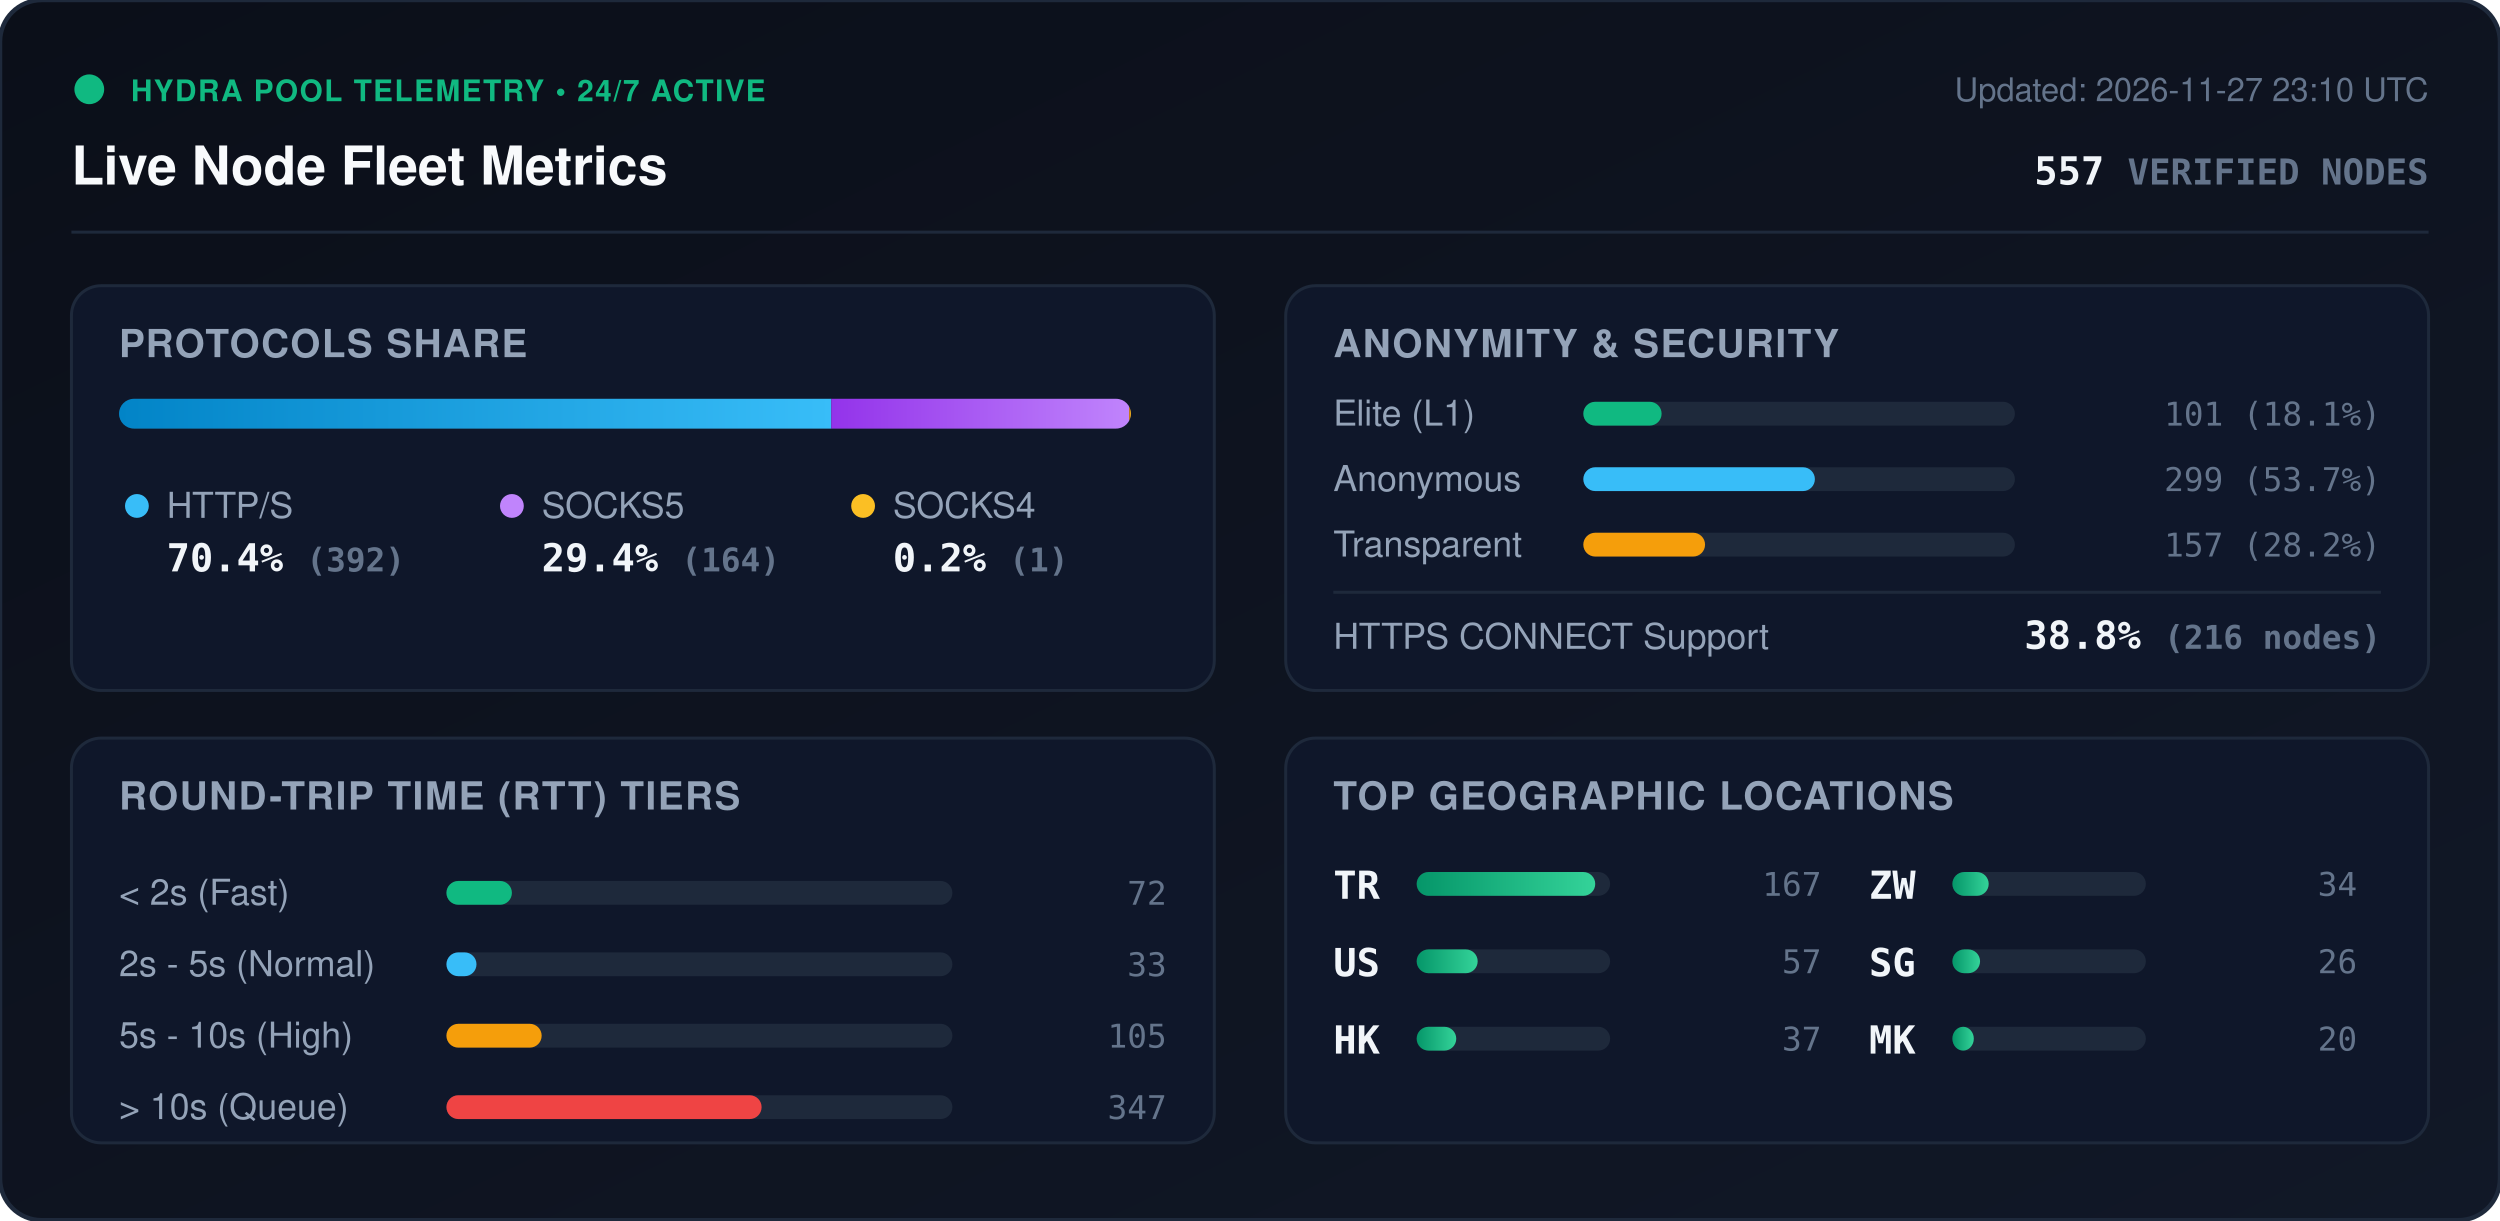
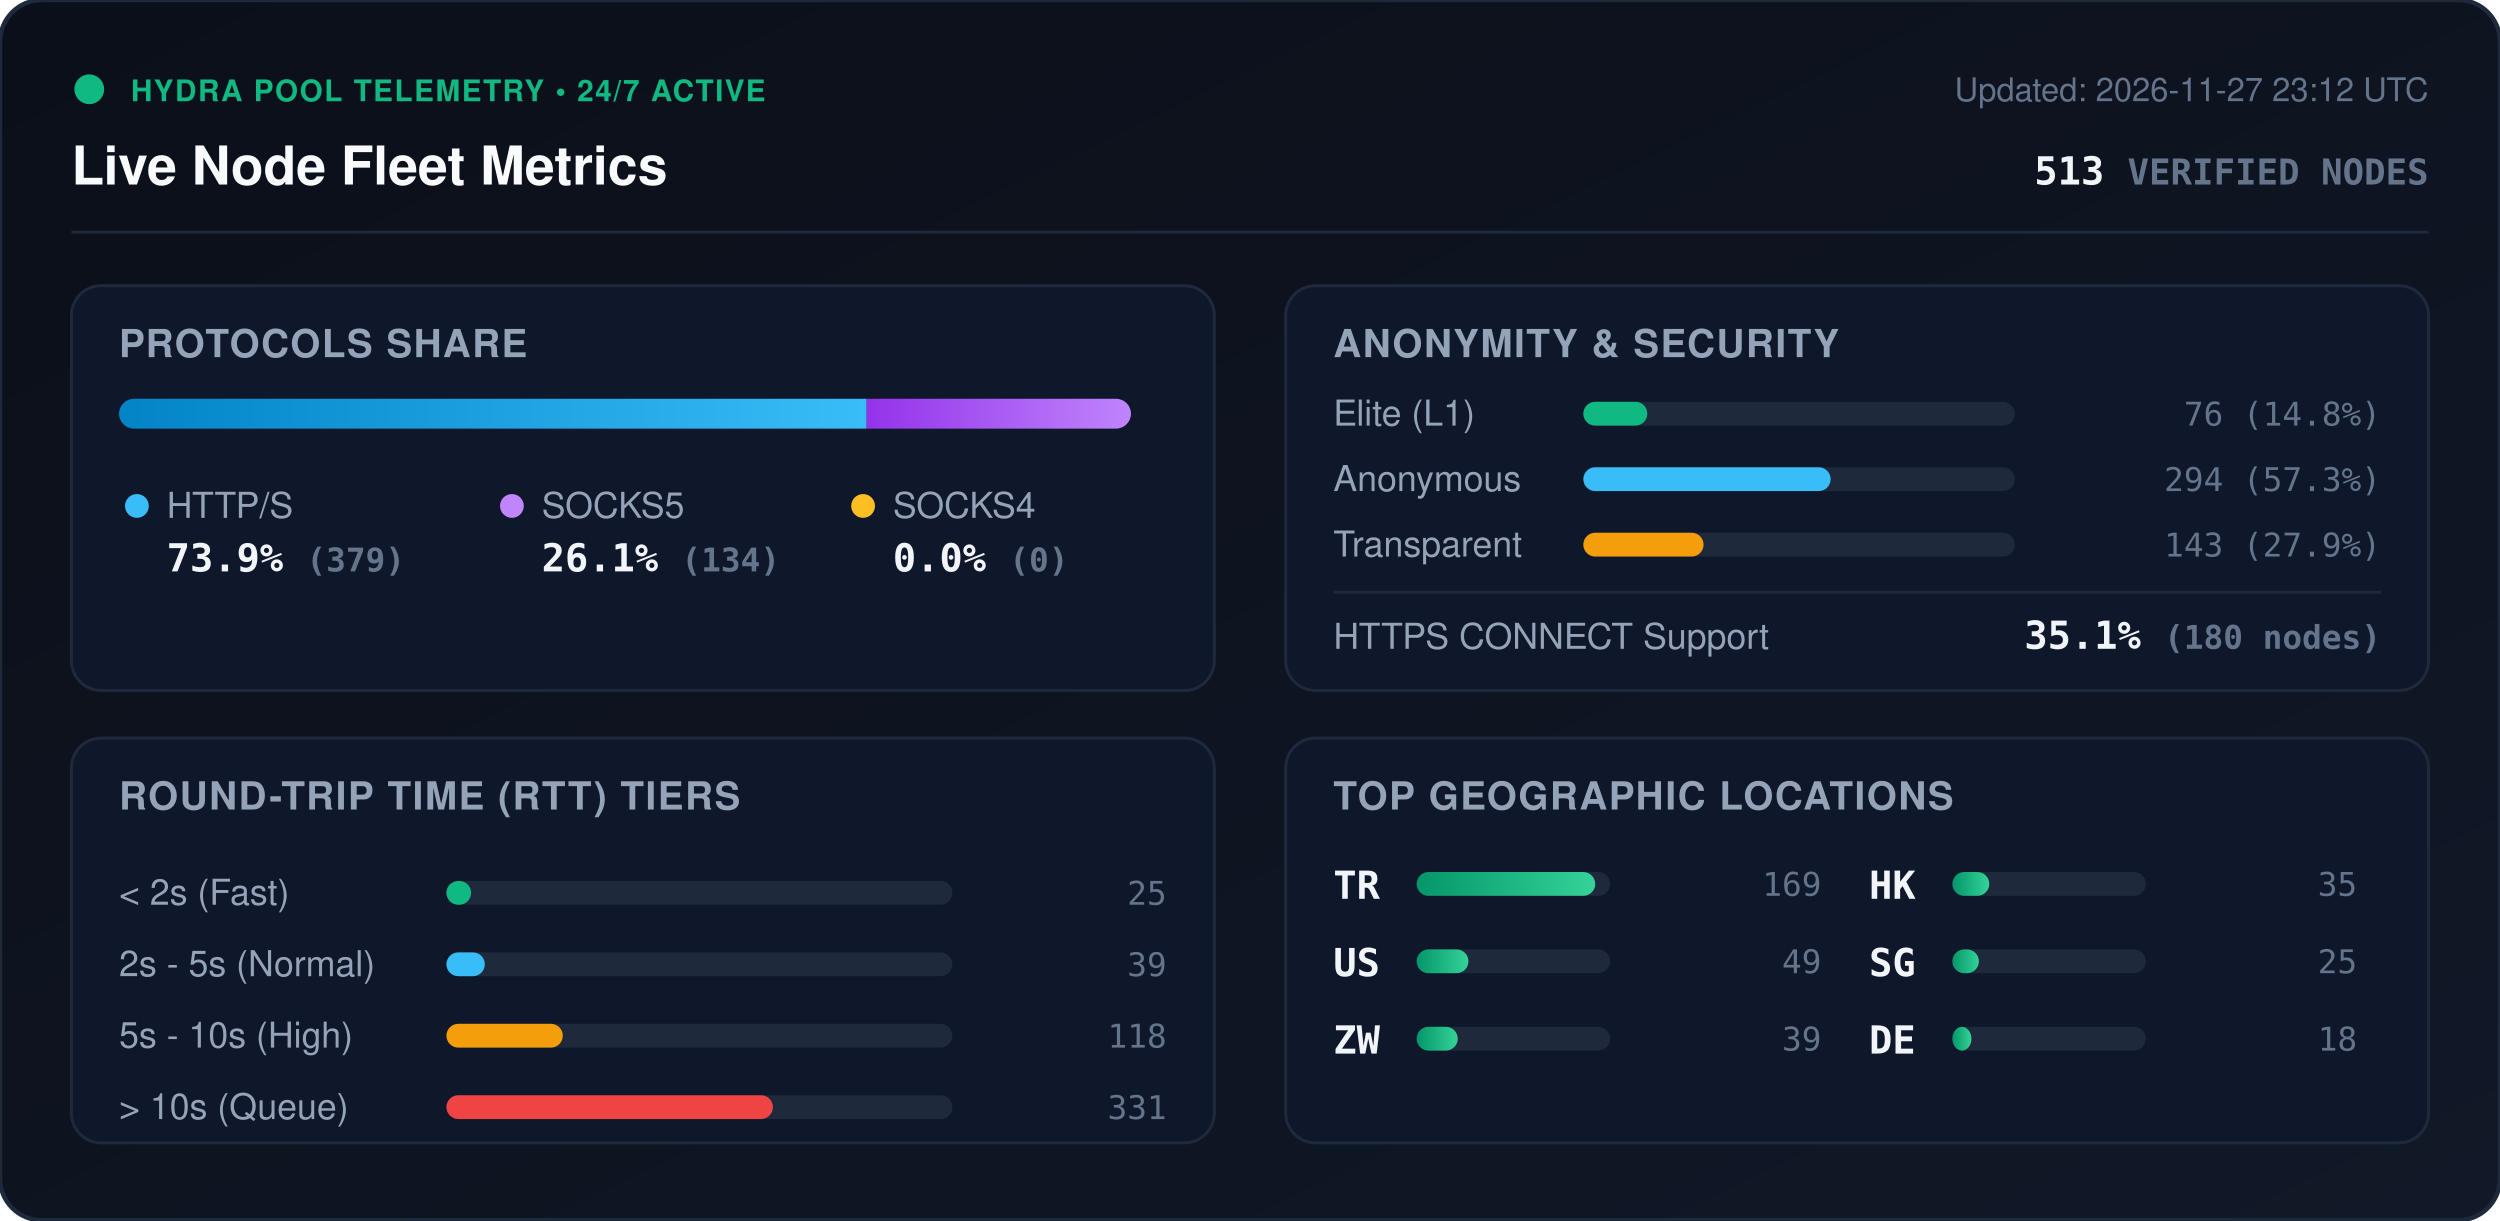
<svg xmlns="http://www.w3.org/2000/svg" viewBox="0 0 840 410" width="840" height="410" style="max-width: 100%; height: auto;">
  <defs>
    <linearGradient id="bg" x1="0%" y1="0%" x2="100%" y2="100%">
      <stop offset="0%" stop-color="#0b0f19" />
      <stop offset="100%" stop-color="#111827" />
    </linearGradient>
    <linearGradient id="bar-http" x1="0%" y1="0%" x2="100%" y2="0%">
      <stop offset="0%" stop-color="#0284c7" />
      <stop offset="100%" stop-color="#38bdf8" />
    </linearGradient>
    <linearGradient id="bar-socks5" x1="0%" y1="0%" x2="100%" y2="0%">
      <stop offset="0%" stop-color="#9333ea" />
      <stop offset="100%" stop-color="#c084fc" />
    </linearGradient>
    <linearGradient id="bar-socks4" x1="0%" y1="0%" x2="100%" y2="0%">
      <stop offset="0%" stop-color="#d97706" />
      <stop offset="100%" stop-color="#fbbf24" />
    </linearGradient>
    <linearGradient id="bar-green" x1="0%" y1="0%" x2="100%" y2="0%">
      <stop offset="0%" stop-color="#059669" />
      <stop offset="100%" stop-color="#34d399" />
    </linearGradient>
    <clipPath id="prog-track-clip">
      <rect width="340.0" height="10" rx="5" />
    </clipPath>
    <style>
      .title { font: 700 18px -apple-system, BlinkMacSystemFont, 'Segoe UI', Helvetica, Arial, sans-serif; fill: #f8fafc; }
      .sub { font: 500 11px -apple-system, BlinkMacSystemFont, 'Segoe UI', Helvetica, Arial, sans-serif; fill: #64748b; }
      .section-hdr { font: 600 13px -apple-system, BlinkMacSystemFont, 'Segoe UI', Helvetica, Arial, sans-serif; fill: #94a3b8; letter-spacing: 0.5px; }
      .metric-val { font: 700 13px -apple-system, BlinkMacSystemFont, 'Segoe UI', Helvetica, Arial, sans-serif; fill: #f1f5f9; }
      .metric-lbl { font: 500 12px -apple-system, BlinkMacSystemFont, 'Segoe UI', Helvetica, Arial, sans-serif; fill: #94a3b8; }
      .badge-txt { font: 700 10px -apple-system, BlinkMacSystemFont, 'Segoe UI', Helvetica, Arial, sans-serif; fill: #10b981; letter-spacing: 0.5px; }
      .mono { font-family: ui-monospace, SFMono-Regular, Menlo, Monaco, Consolas, monospace; }
      .pulse { animation: beacon 2s infinite ease-in-out; }
      @keyframes beacon { 0%, 100% { opacity: 1; } 50% { opacity: 0.35; } }
    </style>
  </defs>
  <rect width="840" height="410" rx="14" fill="url(#bg)" stroke="#1e293b" stroke-width="1.5" />
  <g transform="translate(24, 24)">
    <circle cx="6" cy="6" r="5" fill="#10b981" class="pulse" />
    <text x="20" y="10" class="badge-txt">HYDRA POOL TELEMETRY • 24/7 ACTIVE</text>
    <text x="0" y="38" class="title">Live Node Fleet Metrics</text>
-     <text x="792" y="10" text-anchor="end" class="sub">Updated: 2026-11-27 23:10 UTC</text>
-     <text x="792" y="38" text-anchor="end" class="metric-val mono" fill="#38bdf8">557 <tspan font-size="12" fill="#64748b">VERIFIED NODES</tspan>
+     <text x="792" y="10" text-anchor="end" class="sub">Updated: 2026-11-27 23:12 UTC</text>
+     <text x="792" y="38" text-anchor="end" class="metric-val mono" fill="#38bdf8">513 <tspan font-size="12" fill="#64748b">VERIFIED NODES</tspan>
    </text>
  </g>
  <line x1="24" y1="78" x2="816" y2="78" stroke="#1e293b" stroke-width="1" />
  <g transform="translate(24, 96)">
    <rect width="384" height="136" rx="10" fill="#0f172a" stroke="#1e293b" />
    <text x="16" y="24" class="section-hdr">PROTOCOLS SHARE</text>
    <g transform="translate(16, 38)">
      <rect width="340.0" height="10" rx="5" fill="#1e293b" />
      <g clip-path="url(#prog-track-clip)">
-         <rect x="0" width="239.3" height="10" fill="url(#bar-http)" />
-         <rect x="239.3" width="100.1" height="10" fill="url(#bar-socks5)" />
-         <rect x="339.4" width="0.6" height="10" fill="url(#bar-socks4)" />
+         <rect x="0" width="251.2" height="10" fill="url(#bar-http)" />
+         <rect x="251.2" width="88.8" height="10" fill="url(#bar-socks5)" />
+         <rect x="340.0" width="0.0" height="10" fill="url(#bar-socks4)" />
      </g>
    </g>
    <g transform="translate(16, 68)">
      <circle cx="6" cy="6" r="4" fill="#38bdf8" />
      <text x="16" y="10" class="metric-lbl">HTTP/S</text>
-       <text x="16" y="28" class="metric-val mono">70.4% <tspan font-size="11" fill="#64748b">(392)</tspan>
+       <text x="16" y="28" class="metric-val mono">73.9% <tspan font-size="11" fill="#64748b">(379)</tspan>
      </text>
      <circle cx="132" cy="6" r="4" fill="#c084fc" />
      <text x="142" y="10" class="metric-lbl">SOCKS5</text>
-       <text x="142" y="28" class="metric-val mono">29.4% <tspan font-size="11" fill="#64748b">(164)</tspan>
+       <text x="142" y="28" class="metric-val mono">26.1% <tspan font-size="11" fill="#64748b">(134)</tspan>
      </text>
      <circle cx="250" cy="6" r="4" fill="#fbbf24" />
      <text x="260" y="10" class="metric-lbl">SOCKS4</text>
-       <text x="260" y="28" class="metric-val mono">0.2% <tspan font-size="11" fill="#64748b">(1)</tspan>
+       <text x="260" y="28" class="metric-val mono">0.0% <tspan font-size="11" fill="#64748b">(0)</tspan>
      </text>
    </g>
  </g>
  <g transform="translate(432, 96)">
    <rect width="384" height="136" rx="10" fill="#0f172a" stroke="#1e293b" />
    <text x="16" y="24" class="section-hdr">ANONYMITY &amp; SECURITY</text>
    <text x="16" y="47" class="metric-lbl">Elite (L1)</text>
    <rect x="100" y="39" width="145.0" height="8" rx="4" fill="#1e293b" />
-     <rect x="100" y="39" width="26.3" height="8" rx="4" fill="#10b981" />
-     <text x="368" y="47" text-anchor="end" class="mono sub" fill="#e2e8f0">101 (18.1%)</text>
+     <rect x="100" y="39" width="21.5" height="8" rx="4" fill="#10b981" />
+     <text x="368" y="47" text-anchor="end" class="mono sub" fill="#e2e8f0">76 (14.8%)</text>
    <text x="16" y="69" class="metric-lbl">Anonymous</text>
    <rect x="100" y="61" width="145.0" height="8" rx="4" fill="#1e293b" />
-     <rect x="100" y="61" width="77.8" height="8" rx="4" fill="#38bdf8" />
-     <text x="368" y="69" text-anchor="end" class="mono sub" fill="#e2e8f0">299 (53.7%)</text>
+     <rect x="100" y="61" width="83.1" height="8" rx="4" fill="#38bdf8" />
+     <text x="368" y="69" text-anchor="end" class="mono sub" fill="#e2e8f0">294 (57.3%)</text>
    <text x="16" y="91" class="metric-lbl">Transparent</text>
    <rect x="100" y="83" width="145.0" height="8" rx="4" fill="#1e293b" />
-     <rect x="100" y="83" width="40.9" height="8" rx="4" fill="#f59e0b" />
-     <text x="368" y="91" text-anchor="end" class="mono sub" fill="#e2e8f0">157 (28.2%)</text>
+     <rect x="100" y="83" width="40.4" height="8" rx="4" fill="#f59e0b" />
+     <text x="368" y="91" text-anchor="end" class="mono sub" fill="#e2e8f0">143 (27.9%)</text>
    <line x1="16" y1="103" x2="368" y2="103" stroke="#1e293b" stroke-width="1" />
    <text x="16" y="122" class="metric-lbl">HTTPS CONNECT Support</text>
-     <text x="368" y="122" text-anchor="end" class="metric-val mono" fill="#34d399">38.8% <tspan font-size="11" fill="#64748b">(216 nodes)</tspan>
+     <text x="368" y="122" text-anchor="end" class="metric-val mono" fill="#34d399">35.1% <tspan font-size="11" fill="#64748b">(180 nodes)</tspan>
    </text>
  </g>
  <g transform="translate(24, 248)">
    <rect width="384" height="136" rx="10" fill="#0f172a" stroke="#1e293b" />
    <text x="16" y="24" class="section-hdr">ROUND-TRIP TIME (RTT) TIERS</text>
    <g transform="translate(16, 42)">
      <text x="0" y="14" class="metric-lbl">&lt; 2s (Fast)</text>
      <rect x="110" y="6" width="170" height="8" rx="4" fill="#1e293b" />
-       <rect x="110" y="6" width="22.0" height="8" rx="4" fill="#10b981" />
-       <text x="352" y="14" text-anchor="end" class="mono sub">72</text>
+       <rect x="110" y="6" width="8.3" height="8" rx="4" fill="#10b981" />
+       <text x="352" y="14" text-anchor="end" class="mono sub">25</text>
      <text x="0" y="38" class="metric-lbl">2s - 5s (Normal)</text>
      <rect x="110" y="30" width="170" height="8" rx="4" fill="#1e293b" />
-       <rect x="110" y="30" width="10.1" height="8" rx="4" fill="#38bdf8" />
-       <text x="352" y="38" text-anchor="end" class="mono sub">33</text>
+       <rect x="110" y="30" width="12.9" height="8" rx="4" fill="#38bdf8" />
+       <text x="352" y="38" text-anchor="end" class="mono sub">39</text>
      <text x="0" y="62" class="metric-lbl">5s - 10s (High)</text>
      <rect x="110" y="54" width="170" height="8" rx="4" fill="#1e293b" />
-       <rect x="110" y="54" width="32.0" height="8" rx="4" fill="#f59e0b" />
-       <text x="352" y="62" text-anchor="end" class="mono sub">105</text>
+       <rect x="110" y="54" width="39.1" height="8" rx="4" fill="#f59e0b" />
+       <text x="352" y="62" text-anchor="end" class="mono sub">118</text>
      <text x="0" y="86" class="metric-lbl">&gt; 10s (Queue)</text>
      <rect x="110" y="78" width="170" height="8" rx="4" fill="#1e293b" />
-       <rect x="110" y="78" width="105.9" height="8" rx="4" fill="#ef4444" />
-       <text x="352" y="86" text-anchor="end" class="mono sub">347</text>
+       <rect x="110" y="78" width="109.7" height="8" rx="4" fill="#ef4444" />
+       <text x="352" y="86" text-anchor="end" class="mono sub">331</text>
    </g>
  </g>
  <g transform="translate(432, 248)">
    <rect width="384" height="136" rx="10" fill="#0f172a" stroke="#1e293b" />
    <text x="16" y="24" class="section-hdr">TOP GEOGRAPHIC LOCATIONS</text>
    <g transform="translate(16, 42)">
      <g transform="translate(0, 0)">
        <text x="0" y="12" class="mono metric-val" font-size="12">TR</text>
        <rect x="28" y="3" width="65" height="8" rx="4" fill="#1e293b" />
        <rect x="28" y="3" width="60.0" height="8" rx="4" fill="url(#bar-green)" />
-         <text x="164" y="11" text-anchor="end" class="mono sub">167</text>
+         <text x="164" y="11" text-anchor="end" class="mono sub">169</text>
      </g>
      <g transform="translate(0, 26)">
        <text x="0" y="12" class="mono metric-val" font-size="12">US</text>
        <rect x="28" y="3" width="65" height="8" rx="4" fill="#1e293b" />
-         <rect x="28" y="3" width="20.5" height="8" rx="4" fill="url(#bar-green)" />
-         <text x="164" y="11" text-anchor="end" class="mono sub">57</text>
+         <rect x="28" y="3" width="17.4" height="8" rx="4" fill="url(#bar-green)" />
+         <text x="164" y="11" text-anchor="end" class="mono sub">49</text>
      </g>
      <g transform="translate(0, 52)">
+         <text x="0" y="12" class="mono metric-val" font-size="12">ZW</text>
+         <rect x="28" y="3" width="65" height="8" rx="4" fill="#1e293b" />
+         <rect x="28" y="3" width="13.8" height="8" rx="4" fill="url(#bar-green)" />
+         <text x="164" y="11" text-anchor="end" class="mono sub">39</text>
+       </g>
+       <g transform="translate(180, 0)">
        <text x="0" y="12" class="mono metric-val" font-size="12">HK</text>
        <rect x="28" y="3" width="65" height="8" rx="4" fill="#1e293b" />
-         <rect x="28" y="3" width="13.3" height="8" rx="4" fill="url(#bar-green)" />
-         <text x="164" y="11" text-anchor="end" class="mono sub">37</text>
-       </g>
-       <g transform="translate(180, 0)">
-         <text x="0" y="12" class="mono metric-val" font-size="12">ZW</text>
-         <rect x="28" y="3" width="65" height="8" rx="4" fill="#1e293b" />
-         <rect x="28" y="3" width="12.2" height="8" rx="4" fill="url(#bar-green)" />
-         <text x="164" y="11" text-anchor="end" class="mono sub">34</text>
+         <rect x="28" y="3" width="12.4" height="8" rx="4" fill="url(#bar-green)" />
+         <text x="164" y="11" text-anchor="end" class="mono sub">35</text>
      </g>
      <g transform="translate(180, 26)">
        <text x="0" y="12" class="mono metric-val" font-size="12">SG</text>
        <rect x="28" y="3" width="65" height="8" rx="4" fill="#1e293b" />
-         <rect x="28" y="3" width="9.3" height="8" rx="4" fill="url(#bar-green)" />
-         <text x="164" y="11" text-anchor="end" class="mono sub">26</text>
+         <rect x="28" y="3" width="8.9" height="8" rx="4" fill="url(#bar-green)" />
+         <text x="164" y="11" text-anchor="end" class="mono sub">25</text>
      </g>
      <g transform="translate(180, 52)">
-         <text x="0" y="12" class="mono metric-val" font-size="12">MK</text>
+         <text x="0" y="12" class="mono metric-val" font-size="12">DE</text>
        <rect x="28" y="3" width="65" height="8" rx="4" fill="#1e293b" />
-         <rect x="28" y="3" width="7.2" height="8" rx="4" fill="url(#bar-green)" />
-         <text x="164" y="11" text-anchor="end" class="mono sub">20</text>
+         <rect x="28" y="3" width="6.4" height="8" rx="4" fill="url(#bar-green)" />
+         <text x="164" y="11" text-anchor="end" class="mono sub">18</text>
      </g>
    </g>
  </g>
</svg>
